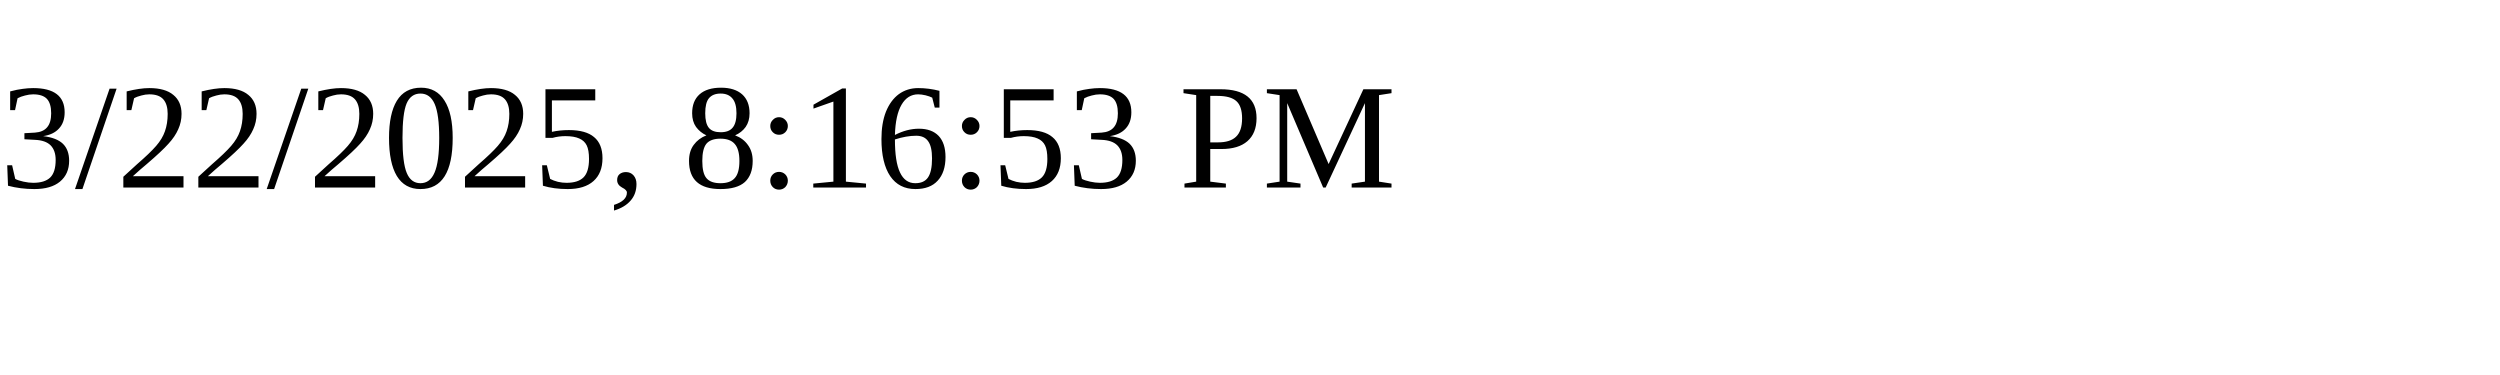
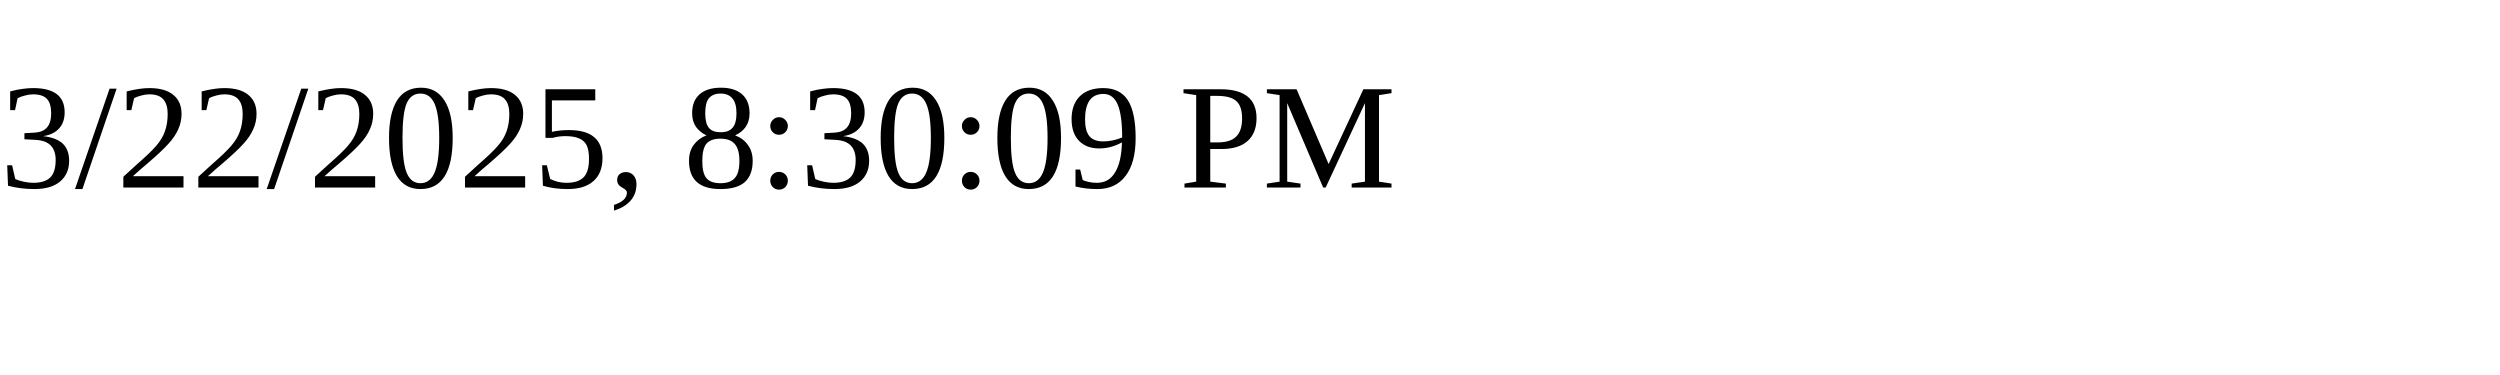
<svg xmlns="http://www.w3.org/2000/svg" height="30" width="200">
-   <text x="0" y="15">3/22/2025, 8:16:53 PM</text>
+   <text x="0" y="15">3/22/2025, 8:30:09 PM</text>
</svg>
